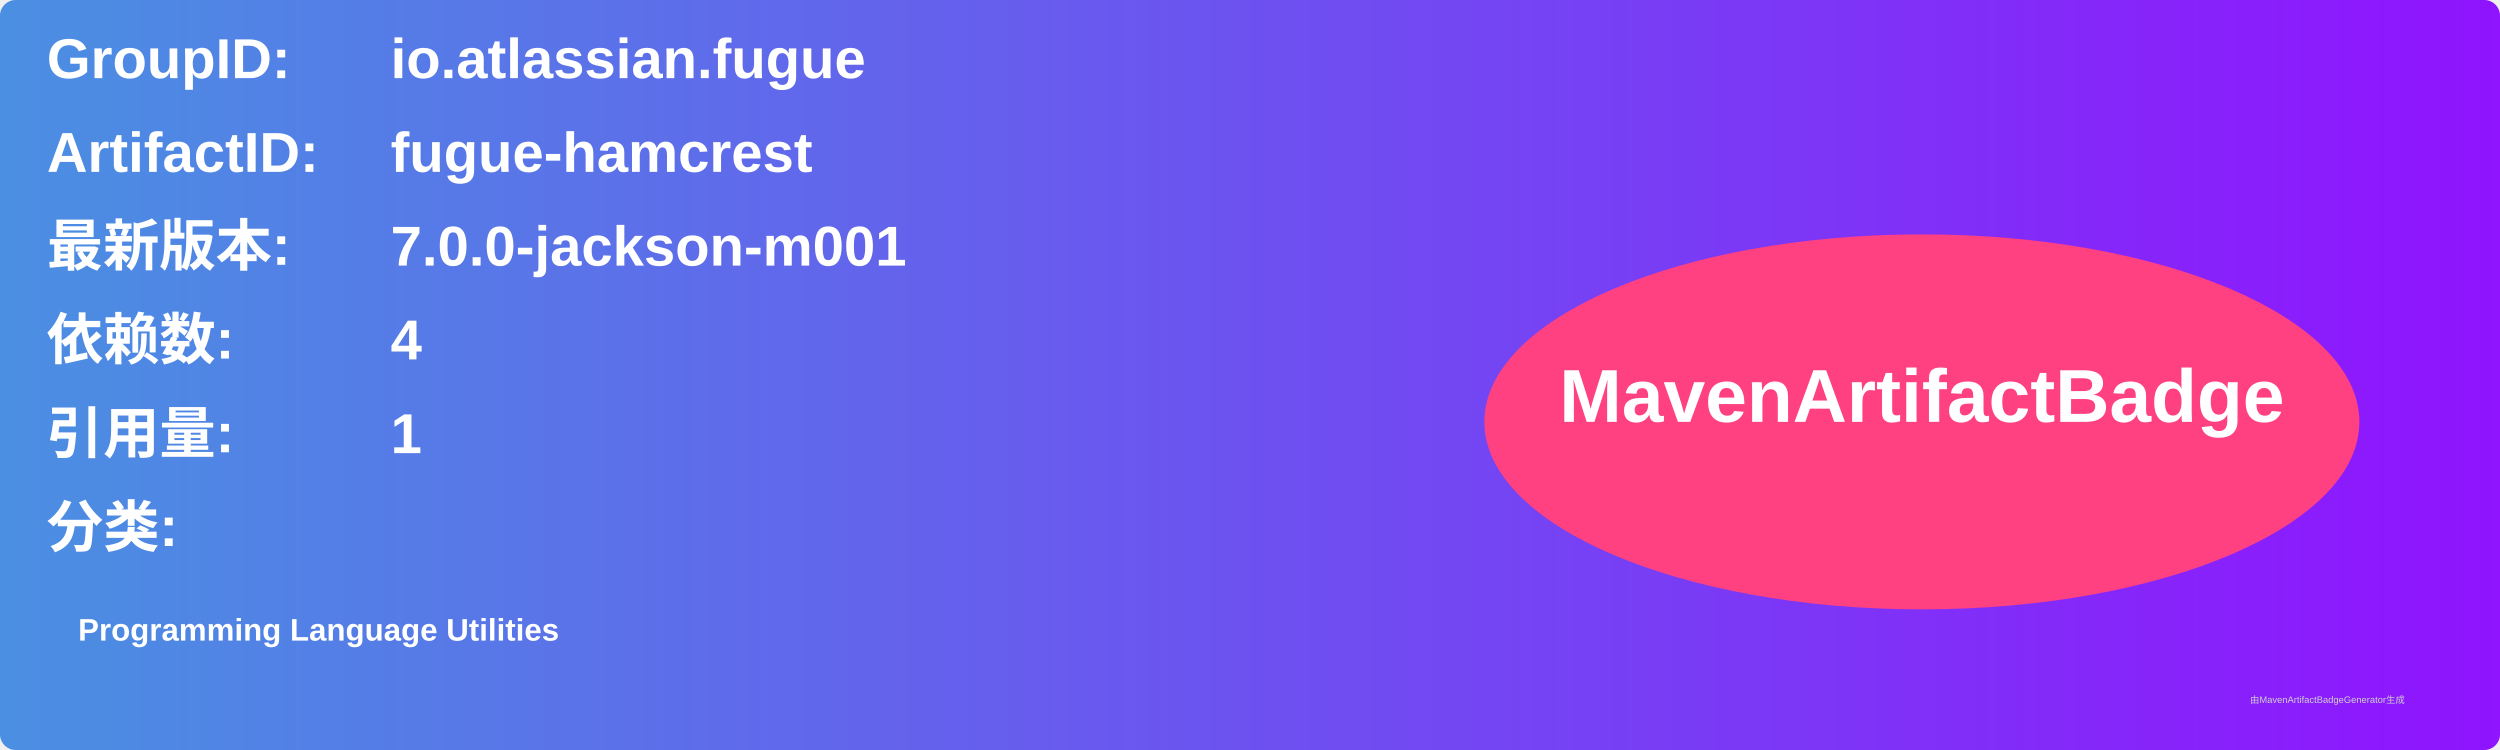
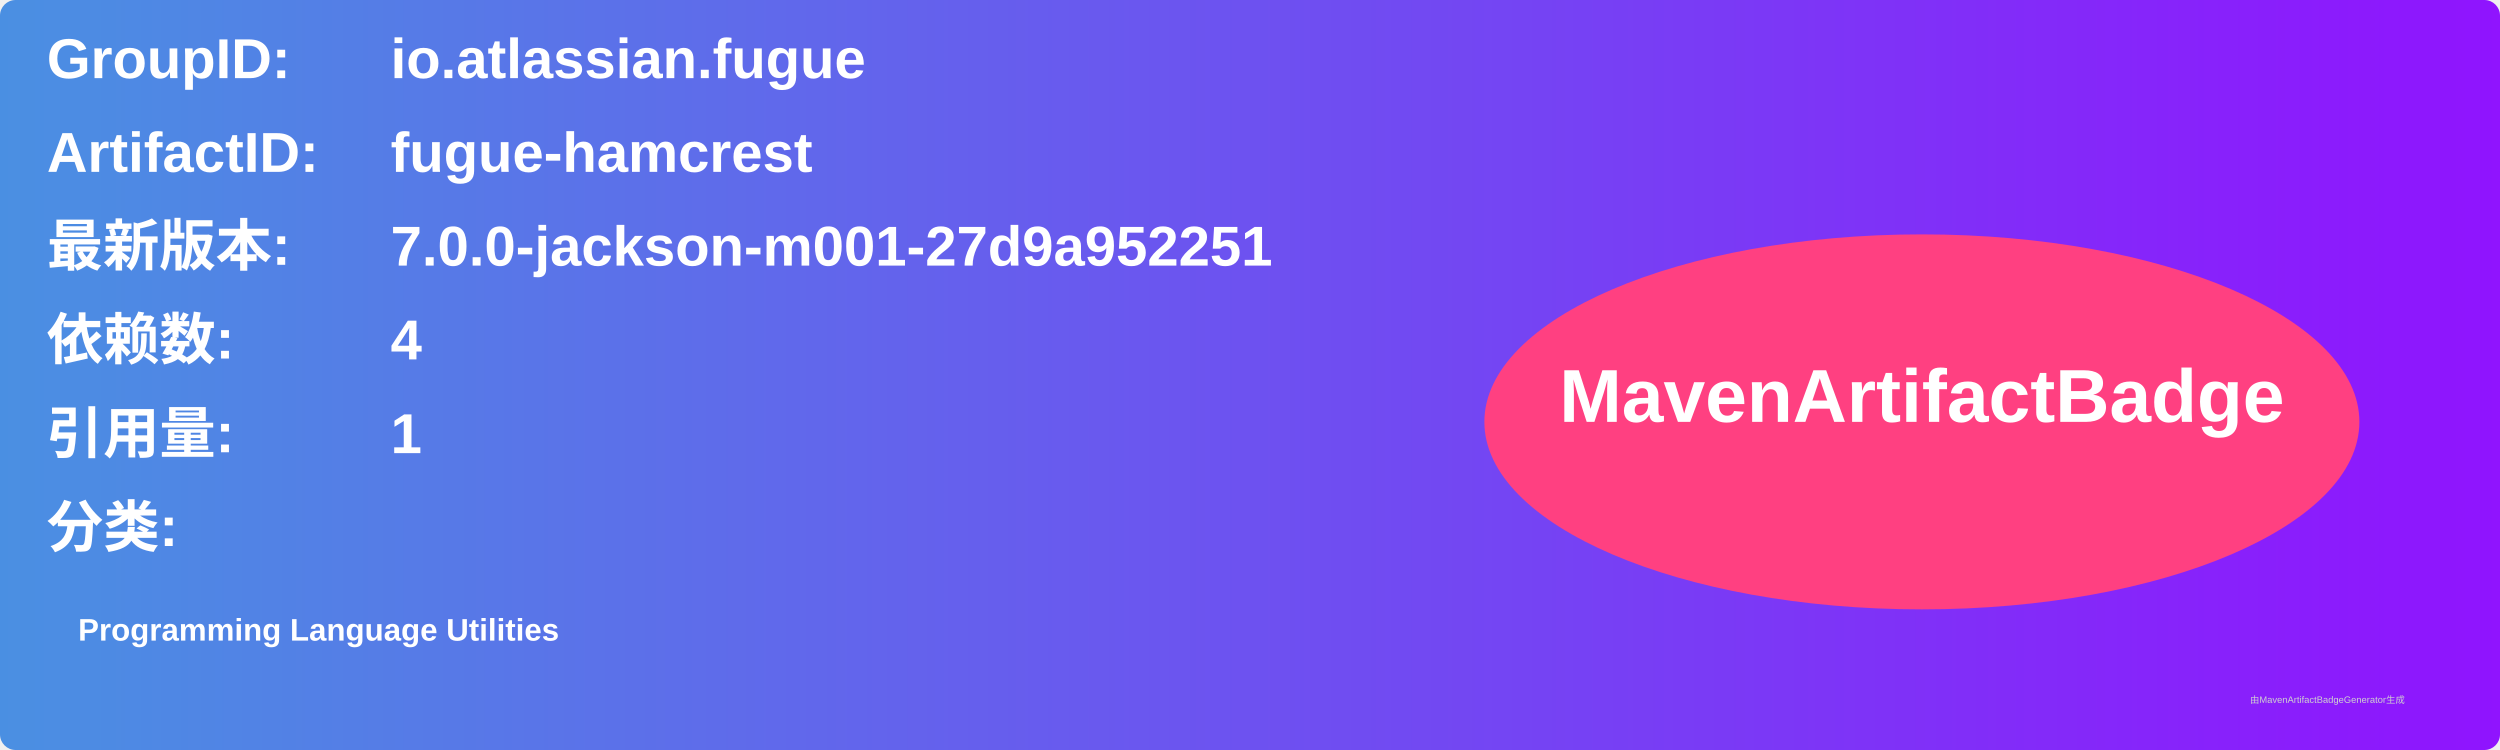
<svg xmlns="http://www.w3.org/2000/svg" width="800" height="240" viewBox="0 0 800 240">
  <linearGradient id="grad" x1="0%" y1="0%" x2="100%" y2="0%">
    <stop offset="0%" stop-color="#4a90e2" />
    <stop offset="100%" stop-color="#9013fe" />
  </linearGradient>
  <rect width="100%" height="100%" rx="5" ry="5" fill="url(#grad)" />
  <g transform="translate(15, 15)">
    <text x="0" y="10" font-family="Arial" font-size="18" fill="white" font-weight="bold" width="260">GroupID:</text>
    <text x="110" y="10" font-family="Arial" font-size="18" fill="white" font-weight="bold" width="460">io.atlassian.fugue</text>
    <text x="0" y="40" font-family="Arial" font-size="18" fill="white" font-weight="bold" width="260">ArtifactID:</text>
    <text x="110" y="40" font-family="Arial" font-size="18" fill="white" font-weight="bold" width="460">fugue-hamcrest</text>
    <text x="0" y="70" font-family="Arial" font-size="18" fill="white" font-weight="bold">最新版本:</text>
    <text x="110" y="70" font-family="Arial" font-size="18" fill="white" font-weight="bold">
-       <tspan font-weight="bold">7.0.0-jackson-m001</tspan>
+       <tspan font-weight="bold">7.0.0-jackson-m001-27d9a952251</tspan>
    </text>
    <text x="0" y="100" font-family="Arial" font-size="18" fill="white" font-weight="bold">依赖数: </text>
    <text x="110" y="100" font-family="Arial" font-size="18" fill="white">
      <tspan font-weight="bold">4</tspan>
    </text>
    <text x="0" y="130" font-family="Arial" font-size="18" fill="white" font-weight="bold">引用量: </text>
    <text x="110" y="130" font-family="Arial" font-size="18" fill="white">
      <tspan font-weight="bold">1</tspan>
    </text>
    <text x="0" y="160" font-family="Arial" font-size="18" fill="white" font-weight="bold">分类:</text>
    <text x="10" y="190" font-family="Arial" font-size="10" fill="white">
      <tspan font-weight="bold">Programming Language Utilities</tspan>
    </text>
    <ellipse cx="600" cy="120" rx="140" ry="60" fill="#ff4081" />
    <text x="600" y="120" text-anchor="middle" font-family="Arial" font-size="24" fill="white" font-weight="bold">MavenArtifactBadge</text>
  </g>
  <text x="720" y="225" font-family="Arial" font-size="3" fill="#d0d0d0">由MavenArtifactBadgeGenerator生成</text>
</svg>
